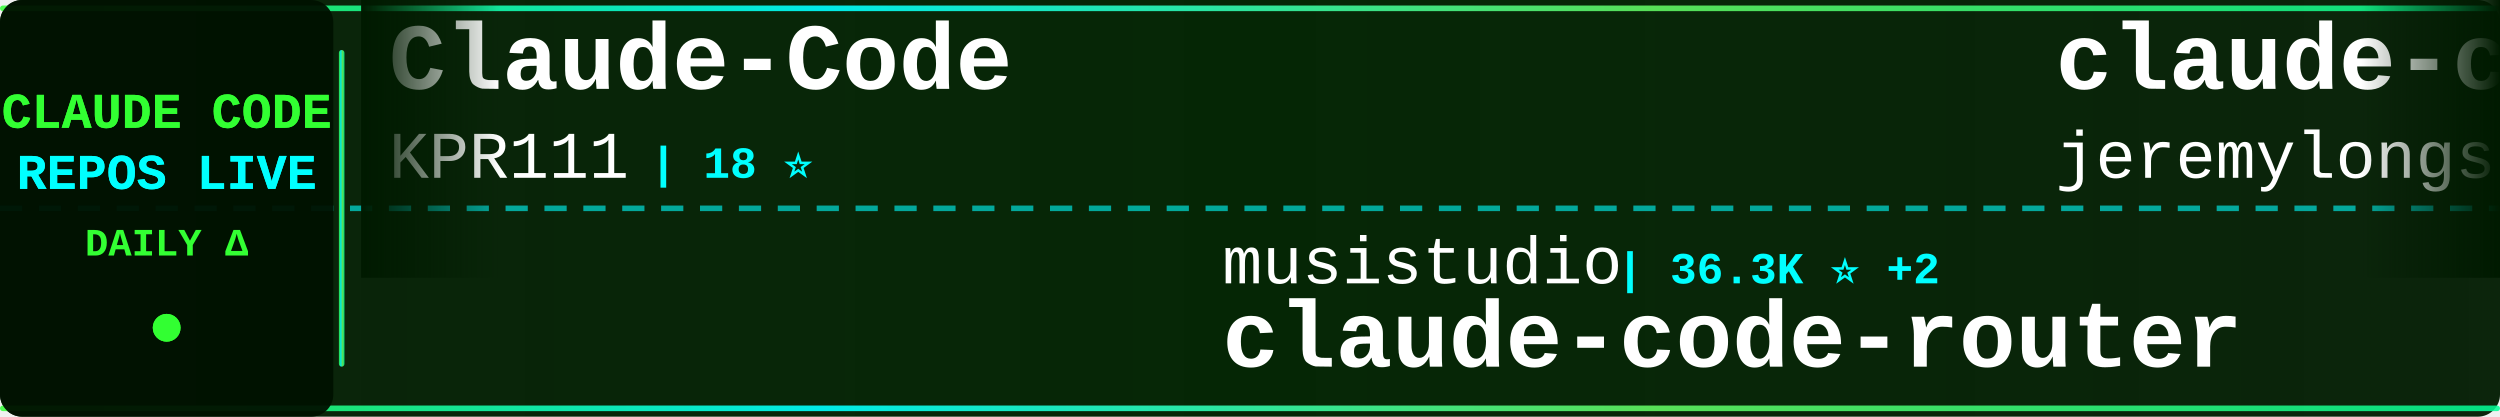
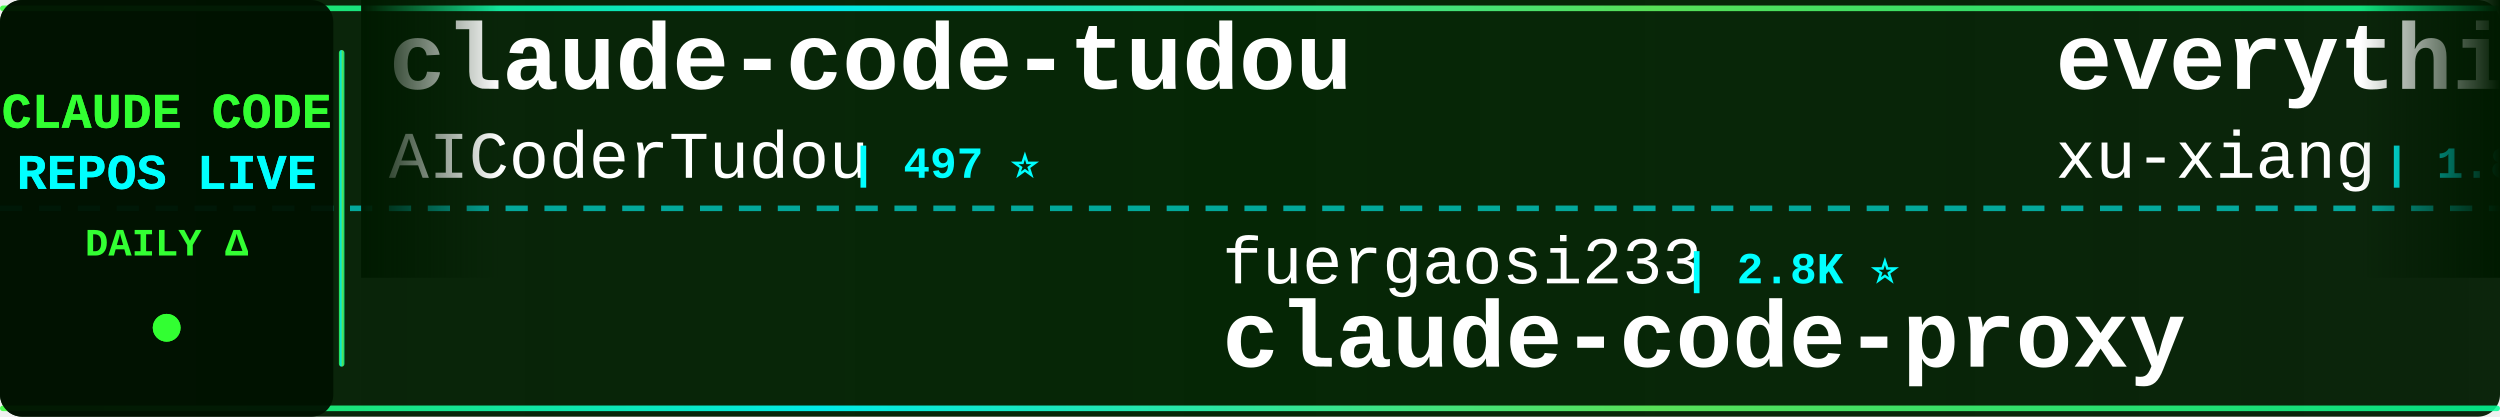
<svg xmlns="http://www.w3.org/2000/svg" width="900" height="150">
  <defs>
    <linearGradient id="tickerBg" x1="0%" y1="0%" x2="100%" y2="0%">
      <stop offset="0%" style="stop-color:#001a00;stop-opacity:0.95" />
      <stop offset="50%" style="stop-color:#002200;stop-opacity:0.98" />
      <stop offset="100%" style="stop-color:#001a00;stop-opacity:0.95" />
    </linearGradient>
    <linearGradient id="borderGrad" x1="0%" y1="0%" x2="100%" y2="0%">
      <stop offset="0%" style="stop-color:#33ff33;stop-opacity:0.85">
        <animate attributeName="stop-opacity" values="0.85;1;0.85" dur="2s" repeatCount="indefinite" />
      </stop>
      <stop offset="33%" style="stop-color:#00ffff;stop-opacity:0.9">
        <animate attributeName="stop-opacity" values="0.9;1;0.9" dur="2.2s" repeatCount="indefinite" />
      </stop>
      <stop offset="66%" style="stop-color:#66ff66;stop-opacity:0.85">
        <animate attributeName="stop-opacity" values="0.85;1;0.85" dur="1.8s" repeatCount="indefinite" />
      </stop>
      <stop offset="100%" style="stop-color:#00ff99;stop-opacity:0.85">
        <animate attributeName="stop-opacity" values="0.85;1;0.85" dur="2s" repeatCount="indefinite" />
      </stop>
    </linearGradient>
    <filter id="textGlow">
      <feGaussianBlur stdDeviation="0.1" result="coloredBlur" />
      <feMerge>
        <feMergeNode in="coloredBlur" />
        <feMergeNode in="SourceGraphic" />
      </feMerge>
    </filter>
    <filter id="metricGlow">
      <feGaussianBlur stdDeviation="0.2" result="coloredBlur" />
      <feMerge>
        <feMergeNode in="coloredBlur" />
        <feMergeNode in="SourceGraphic" />
      </feMerge>
    </filter>
    <linearGradient id="leftFade" x1="0%" y1="0%" x2="100%" y2="0%">
      <stop offset="0%" style="stop-color:#001a00;stop-opacity:1" />
      <stop offset="100%" style="stop-color:#001a00;stop-opacity:0" />
    </linearGradient>
    <linearGradient id="rightFade" x1="0%" y1="0%" x2="100%" y2="0%">
      <stop offset="0%" style="stop-color:#001a00;stop-opacity:0" />
      <stop offset="100%" style="stop-color:#001a00;stop-opacity:1" />
    </linearGradient>
  </defs>
  <rect width="900" height="150" fill="url(#tickerBg)" rx="8" />
  <rect x="0" y="2" width="900" height="2" fill="url(#borderGrad)" rx="1" />
  <rect x="0" y="146" width="900" height="2" fill="url(#borderGrad)" rx="1" />
  <line x1="0" y1="75" x2="900" y2="75" stroke="#00ffff" stroke-width="2" stroke-dasharray="8 6" opacity="0.6" />
  <rect x="0" y="0" width="120" height="150" fill="#001100" opacity="0.95" rx="8" />
  <text x="60" y="46" font-family="'Courier New', monospace" font-size="18" font-weight="bold" fill="#33ff33" text-anchor="middle" filter="url(#textGlow)">
    CLAUDE CODE
  </text>
  <text x="60" y="68" font-family="'Courier New', monospace" font-size="18" font-weight="bold" fill="#00ffff" text-anchor="middle" filter="url(#textGlow)">
    REPOS LIVE
  </text>
  <text x="60" y="92" font-family="'Courier New', monospace" font-size="14" font-weight="bold" fill="#33ff33" text-anchor="middle">
    DAILY Δ
  </text>
  <circle cx="60" cy="118" r="5" fill="#33ff33" filter="url(#metricGlow)">
    <animate attributeName="r" values="4;6;4" dur="1.5s" repeatCount="indefinite" />
    <animate attributeName="opacity" values="0.6;1;0.6" dur="1.5s" repeatCount="indefinite" />
  </circle>
  <rect x="122" y="18" width="2" height="114" fill="url(#borderGrad)" rx="1" />
  <clipPath id="tickerClip">
    <rect x="130" y="0" width="770" height="150" />
  </clipPath>
  <g clip-path="url(#tickerClip)">
    <g id="tickerItems">
      <animateTransform attributeName="transform" attributeType="XML" type="translate" from="0 0" to="-3000 0" dur="54s" repeatCount="indefinite" />
      <g transform="translate(0, 0)">
-         <text x="140" y="32" font-family="'Courier New', monospace" font-size="34" font-weight="bold" fill="#ffffff">Claude-Code</text>
-         <text x="140" y="64" font-family="'Courier New', monospace" font-size="24" font-weight="normal" fill="#ffffff" opacity="1.0">KPR111</text>
-         <text x="234" y="64" font-family="'Courier New', monospace" font-size="16" font-weight="bold" fill="#00ffff"> | 18 ⭐</text>
+         <text x="140" y="32" font-family="'Courier New', monospace" font-size="34" font-weight="bold" fill="#ffffff">claude-code-tudou</text>
+         <text x="140" y="64" font-family="'Courier New', monospace" font-size="24" font-weight="normal" fill="#ffffff" opacity="1.0">AICoderTudou</text>
+         <text x="306" y="64" font-family="'Courier New', monospace" font-size="16" font-weight="bold" fill="#00ffff"> | 497 ⭐</text>
      </g>
      <g transform="translate(300, 0)">
-         <text x="140" y="102" font-family="'Courier New', monospace" font-size="24" font-weight="normal" fill="#ffffff" opacity="1.0">musistudio</text>
-         <text x="282" y="102" font-family="'Courier New', monospace" font-size="16" font-weight="bold" fill="#00ffff"> | 36.3K ⭐ +2</text>
-         <text x="140" y="132" font-family="'Courier New', monospace" font-size="34" font-weight="bold" fill="#ffffff">claude-code-router</text>
+         <text x="140" y="102" font-family="'Courier New', monospace" font-size="24" font-weight="normal" fill="#ffffff" opacity="1.0">fuergaosi233</text>
+         <text x="306" y="102" font-family="'Courier New', monospace" font-size="16" font-weight="bold" fill="#00ffff"> | 2.8K ⭐</text>
+         <text x="140" y="132" font-family="'Courier New', monospace" font-size="34" font-weight="bold" fill="#ffffff">claude-code-proxy</text>
      </g>
      <g transform="translate(600, 0)">
-         <text x="140" y="32" font-family="'Courier New', monospace" font-size="34" font-weight="bold" fill="#ffffff">claude-code-plugins-plus...</text>
-         <text x="140" y="64" font-family="'Courier New', monospace" font-size="24" font-weight="normal" fill="#ffffff" opacity="1.0">jeremylongshore</text>
-         <text x="342" y="64" font-family="'Courier New', monospace" font-size="16" font-weight="bold" fill="#00ffff"> | 2.6K ⭐ +3</text>
-       </g>
-       <g transform="translate(900, 0)">
-         <text x="140" y="102" font-family="'Courier New', monospace" font-size="24" font-weight="normal" fill="#ffffff" opacity="1.0">Chachamaru127</text>
-         <text x="318" y="102" font-family="'Courier New', monospace" font-size="16" font-weight="bold" fill="#00ffff"> | 3.0K ⭐</text>
-         <text x="140" y="132" font-family="'Courier New', monospace" font-size="34" font-weight="bold" fill="#ffffff">claude-code-harness</text>
-       </g>
-       <g transform="translate(1200, 0)">
-         <text x="140" y="32" font-family="'Courier New', monospace" font-size="34" font-weight="bold" fill="#ffffff">how-claude-code-works</text>
-         <text x="140" y="64" font-family="'Courier New', monospace" font-size="24" font-weight="normal" fill="#ffffff" opacity="1.0">Windy3f3f3f3f</text>
-         <text x="318" y="64" font-family="'Courier New', monospace" font-size="16" font-weight="bold" fill="#00ffff"> | 3.3K ⭐</text>
-       </g>
-       <g transform="translate(1500, 0)">
-         <text x="140" y="102" font-family="'Courier New', monospace" font-size="24" font-weight="normal" fill="#ffffff" opacity="1.0">pedrohcgs</text>
-         <text x="270" y="102" font-family="'Courier New', monospace" font-size="16" font-weight="bold" fill="#00ffff"> | 1.4K ⭐</text>
-         <text x="140" y="132" font-family="'Courier New', monospace" font-size="34" font-weight="bold" fill="#ffffff">claude-code-my-workflow</text>
-       </g>
-       <g transform="translate(1800, 0)">
-         <text x="140" y="32" font-family="'Courier New', monospace" font-size="34" font-weight="bold" fill="#ffffff">andrej-karpathy-skills</text>
-         <text x="140" y="64" font-family="'Courier New', monospace" font-size="24" font-weight="normal" fill="#ffffff" opacity="1.0">multica-ai</text>
-         <text x="282" y="64" font-family="'Courier New', monospace" font-size="16" font-weight="bold" fill="#00ffff"> | 198.5K ⭐ +44</text>
-       </g>
-       <g transform="translate(2100, 0)">
-         <text x="140" y="102" font-family="'Courier New', monospace" font-size="24" font-weight="normal" fill="#ffffff" opacity="1.0">ykdojo</text>
-         <text x="234" y="102" font-family="'Courier New', monospace" font-size="16" font-weight="bold" fill="#00ffff"> | 9.5K ⭐ +4</text>
-         <text x="140" y="132" font-family="'Courier New', monospace" font-size="34" font-weight="bold" fill="#ffffff">claude-code-tips</text>
-       </g>
-       <g transform="translate(2400, 0)">
        <text x="140" y="32" font-family="'Courier New', monospace" font-size="34" font-weight="bold" fill="#ffffff">everything-claude-code-z...</text>
        <text x="140" y="64" font-family="'Courier New', monospace" font-size="24" font-weight="normal" fill="#ffffff" opacity="1.0">xu-xiang</text>
        <text x="258" y="64" font-family="'Courier New', monospace" font-size="16" font-weight="bold" fill="#00ffff"> | 1.8K ⭐</text>
      </g>
+       <g transform="translate(900, 0)">
+         <text x="140" y="102" font-family="'Courier New', monospace" font-size="24" font-weight="normal" fill="#ffffff" opacity="1.0">wanshuiyin</text>
+         <text x="282" y="102" font-family="'Courier New', monospace" font-size="16" font-weight="bold" fill="#00ffff"> | 14.1K ⭐ +1</text>
+         <text x="140" y="132" font-family="'Courier New', monospace" font-size="34" font-weight="bold" fill="#ffffff">Auto-claude-code-researc...</text>
+       </g>
+       <g transform="translate(1200, 0)">
+         <text x="140" y="32" font-family="'Courier New', monospace" font-size="34" font-weight="bold" fill="#ffffff">edmunds-claude-code</text>
+         <text x="140" y="64" font-family="'Courier New', monospace" font-size="24" font-weight="normal" fill="#ffffff" opacity="1.0">edmund-io</text>
+         <text x="270" y="64" font-family="'Courier New', monospace" font-size="16" font-weight="bold" fill="#00ffff"> | 1.5K ⭐</text>
+       </g>
+       <g transform="translate(1500, 0)">
+         <text x="140" y="102" font-family="'Courier New', monospace" font-size="24" font-weight="normal" fill="#ffffff" opacity="1.0">frankbria</text>
+         <text x="270" y="102" font-family="'Courier New', monospace" font-size="16" font-weight="bold" fill="#00ffff"> | 9.6K ⭐</text>
+         <text x="140" y="132" font-family="'Courier New', monospace" font-size="34" font-weight="bold" fill="#ffffff">ralph-claude-code</text>
+       </g>
+       <g transform="translate(1800, 0)">
+         <text x="140" y="32" font-family="'Courier New', monospace" font-size="34" font-weight="bold" fill="#ffffff">claude-code-tips</text>
+         <text x="140" y="64" font-family="'Courier New', monospace" font-size="24" font-weight="normal" fill="#ffffff" opacity="1.0">ykdojo</text>
+         <text x="234" y="64" font-family="'Courier New', monospace" font-size="16" font-weight="bold" fill="#00ffff"> | 9.5K ⭐</text>
+       </g>
+       <g transform="translate(2100, 0)">
+         <text x="140" y="102" font-family="'Courier New', monospace" font-size="24" font-weight="normal" fill="#ffffff" opacity="1.0">affaan-m</text>
+         <text x="258" y="102" font-family="'Courier New', monospace" font-size="16" font-weight="bold" fill="#00ffff"> | 236.8K ⭐ +12</text>
+         <text x="140" y="132" font-family="'Courier New', monospace" font-size="34" font-weight="bold" fill="#ffffff">ECC</text>
+       </g>
+       <g transform="translate(2400, 0)">
+         <text x="140" y="32" font-family="'Courier New', monospace" font-size="34" font-weight="bold" fill="#ffffff">claude-code-guide</text>
+         <text x="140" y="64" font-family="'Courier New', monospace" font-size="24" font-weight="normal" fill="#ffffff" opacity="1.0">zebbern</text>
+         <text x="246" y="64" font-family="'Courier New', monospace" font-size="16" font-weight="bold" fill="#00ffff"> | 4.4K ⭐</text>
+       </g>
      <g transform="translate(2700, 0)">
-         <text x="140" y="102" font-family="'Courier New', monospace" font-size="24" font-weight="normal" fill="#ffffff" opacity="1.0">luyao618</text>
-         <text x="258" y="102" font-family="'Courier New', monospace" font-size="16" font-weight="bold" fill="#00ffff"> | 1.6K ⭐</text>
-         <text x="140" y="132" font-family="'Courier New', monospace" font-size="34" font-weight="bold" fill="#ffffff">Claude-Code-Source-Study</text>
+         <text x="140" y="102" font-family="'Courier New', monospace" font-size="24" font-weight="normal" fill="#ffffff" opacity="1.0">multica-ai</text>
+         <text x="282" y="102" font-family="'Courier New', monospace" font-size="16" font-weight="bold" fill="#00ffff"> | 198.5K ⭐ +22</text>
+         <text x="140" y="132" font-family="'Courier New', monospace" font-size="34" font-weight="bold" fill="#ffffff">andrej-karpathy-skills</text>
      </g>
      <g transform="translate(3000, 0)">
-         <text x="140" y="32" font-family="'Courier New', monospace" font-size="34" font-weight="bold" fill="#ffffff">Claude-Code</text>
-         <text x="140" y="64" font-family="'Courier New', monospace" font-size="24" font-weight="normal" fill="#ffffff" opacity="1.0">KPR111</text>
-         <text x="234" y="64" font-family="'Courier New', monospace" font-size="16" font-weight="bold" fill="#00ffff"> | 18 ⭐</text>
+         <text x="140" y="32" font-family="'Courier New', monospace" font-size="34" font-weight="bold" fill="#ffffff">claude-code-tudou</text>
+         <text x="140" y="64" font-family="'Courier New', monospace" font-size="24" font-weight="normal" fill="#ffffff" opacity="1.0">AICoderTudou</text>
+         <text x="306" y="64" font-family="'Courier New', monospace" font-size="16" font-weight="bold" fill="#00ffff"> | 497 ⭐</text>
      </g>
      <g transform="translate(3300, 0)">
-         <text x="140" y="102" font-family="'Courier New', monospace" font-size="24" font-weight="normal" fill="#ffffff" opacity="1.0">musistudio</text>
-         <text x="282" y="102" font-family="'Courier New', monospace" font-size="16" font-weight="bold" fill="#00ffff"> | 36.3K ⭐ +2</text>
-         <text x="140" y="132" font-family="'Courier New', monospace" font-size="34" font-weight="bold" fill="#ffffff">claude-code-router</text>
+         <text x="140" y="102" font-family="'Courier New', monospace" font-size="24" font-weight="normal" fill="#ffffff" opacity="1.0">fuergaosi233</text>
+         <text x="306" y="102" font-family="'Courier New', monospace" font-size="16" font-weight="bold" fill="#00ffff"> | 2.8K ⭐</text>
+         <text x="140" y="132" font-family="'Courier New', monospace" font-size="34" font-weight="bold" fill="#ffffff">claude-code-proxy</text>
      </g>
      <g transform="translate(3600, 0)">
-         <text x="140" y="32" font-family="'Courier New', monospace" font-size="34" font-weight="bold" fill="#ffffff">claude-code-plugins-plus...</text>
-         <text x="140" y="64" font-family="'Courier New', monospace" font-size="24" font-weight="normal" fill="#ffffff" opacity="1.0">jeremylongshore</text>
-         <text x="342" y="64" font-family="'Courier New', monospace" font-size="16" font-weight="bold" fill="#00ffff"> | 2.6K ⭐ +3</text>
+         <text x="140" y="32" font-family="'Courier New', monospace" font-size="34" font-weight="bold" fill="#ffffff">everything-claude-code-z...</text>
+         <text x="140" y="64" font-family="'Courier New', monospace" font-size="24" font-weight="normal" fill="#ffffff" opacity="1.0">xu-xiang</text>
+         <text x="258" y="64" font-family="'Courier New', monospace" font-size="16" font-weight="bold" fill="#00ffff"> | 1.8K ⭐</text>
      </g>
      <g transform="translate(3900, 0)">
-         <text x="140" y="102" font-family="'Courier New', monospace" font-size="24" font-weight="normal" fill="#ffffff" opacity="1.0">Chachamaru127</text>
-         <text x="318" y="102" font-family="'Courier New', monospace" font-size="16" font-weight="bold" fill="#00ffff"> | 3.0K ⭐</text>
-         <text x="140" y="132" font-family="'Courier New', monospace" font-size="34" font-weight="bold" fill="#ffffff">claude-code-harness</text>
+         <text x="140" y="102" font-family="'Courier New', monospace" font-size="24" font-weight="normal" fill="#ffffff" opacity="1.0">wanshuiyin</text>
+         <text x="282" y="102" font-family="'Courier New', monospace" font-size="16" font-weight="bold" fill="#00ffff"> | 14.1K ⭐ +1</text>
+         <text x="140" y="132" font-family="'Courier New', monospace" font-size="34" font-weight="bold" fill="#ffffff">Auto-claude-code-researc...</text>
      </g>
    </g>
  </g>
  <rect x="130" y="0" width="50" height="100" fill="url(#leftFade)" />
  <rect x="850" y="0" width="50" height="100" fill="url(#rightFade)" />
</svg>
